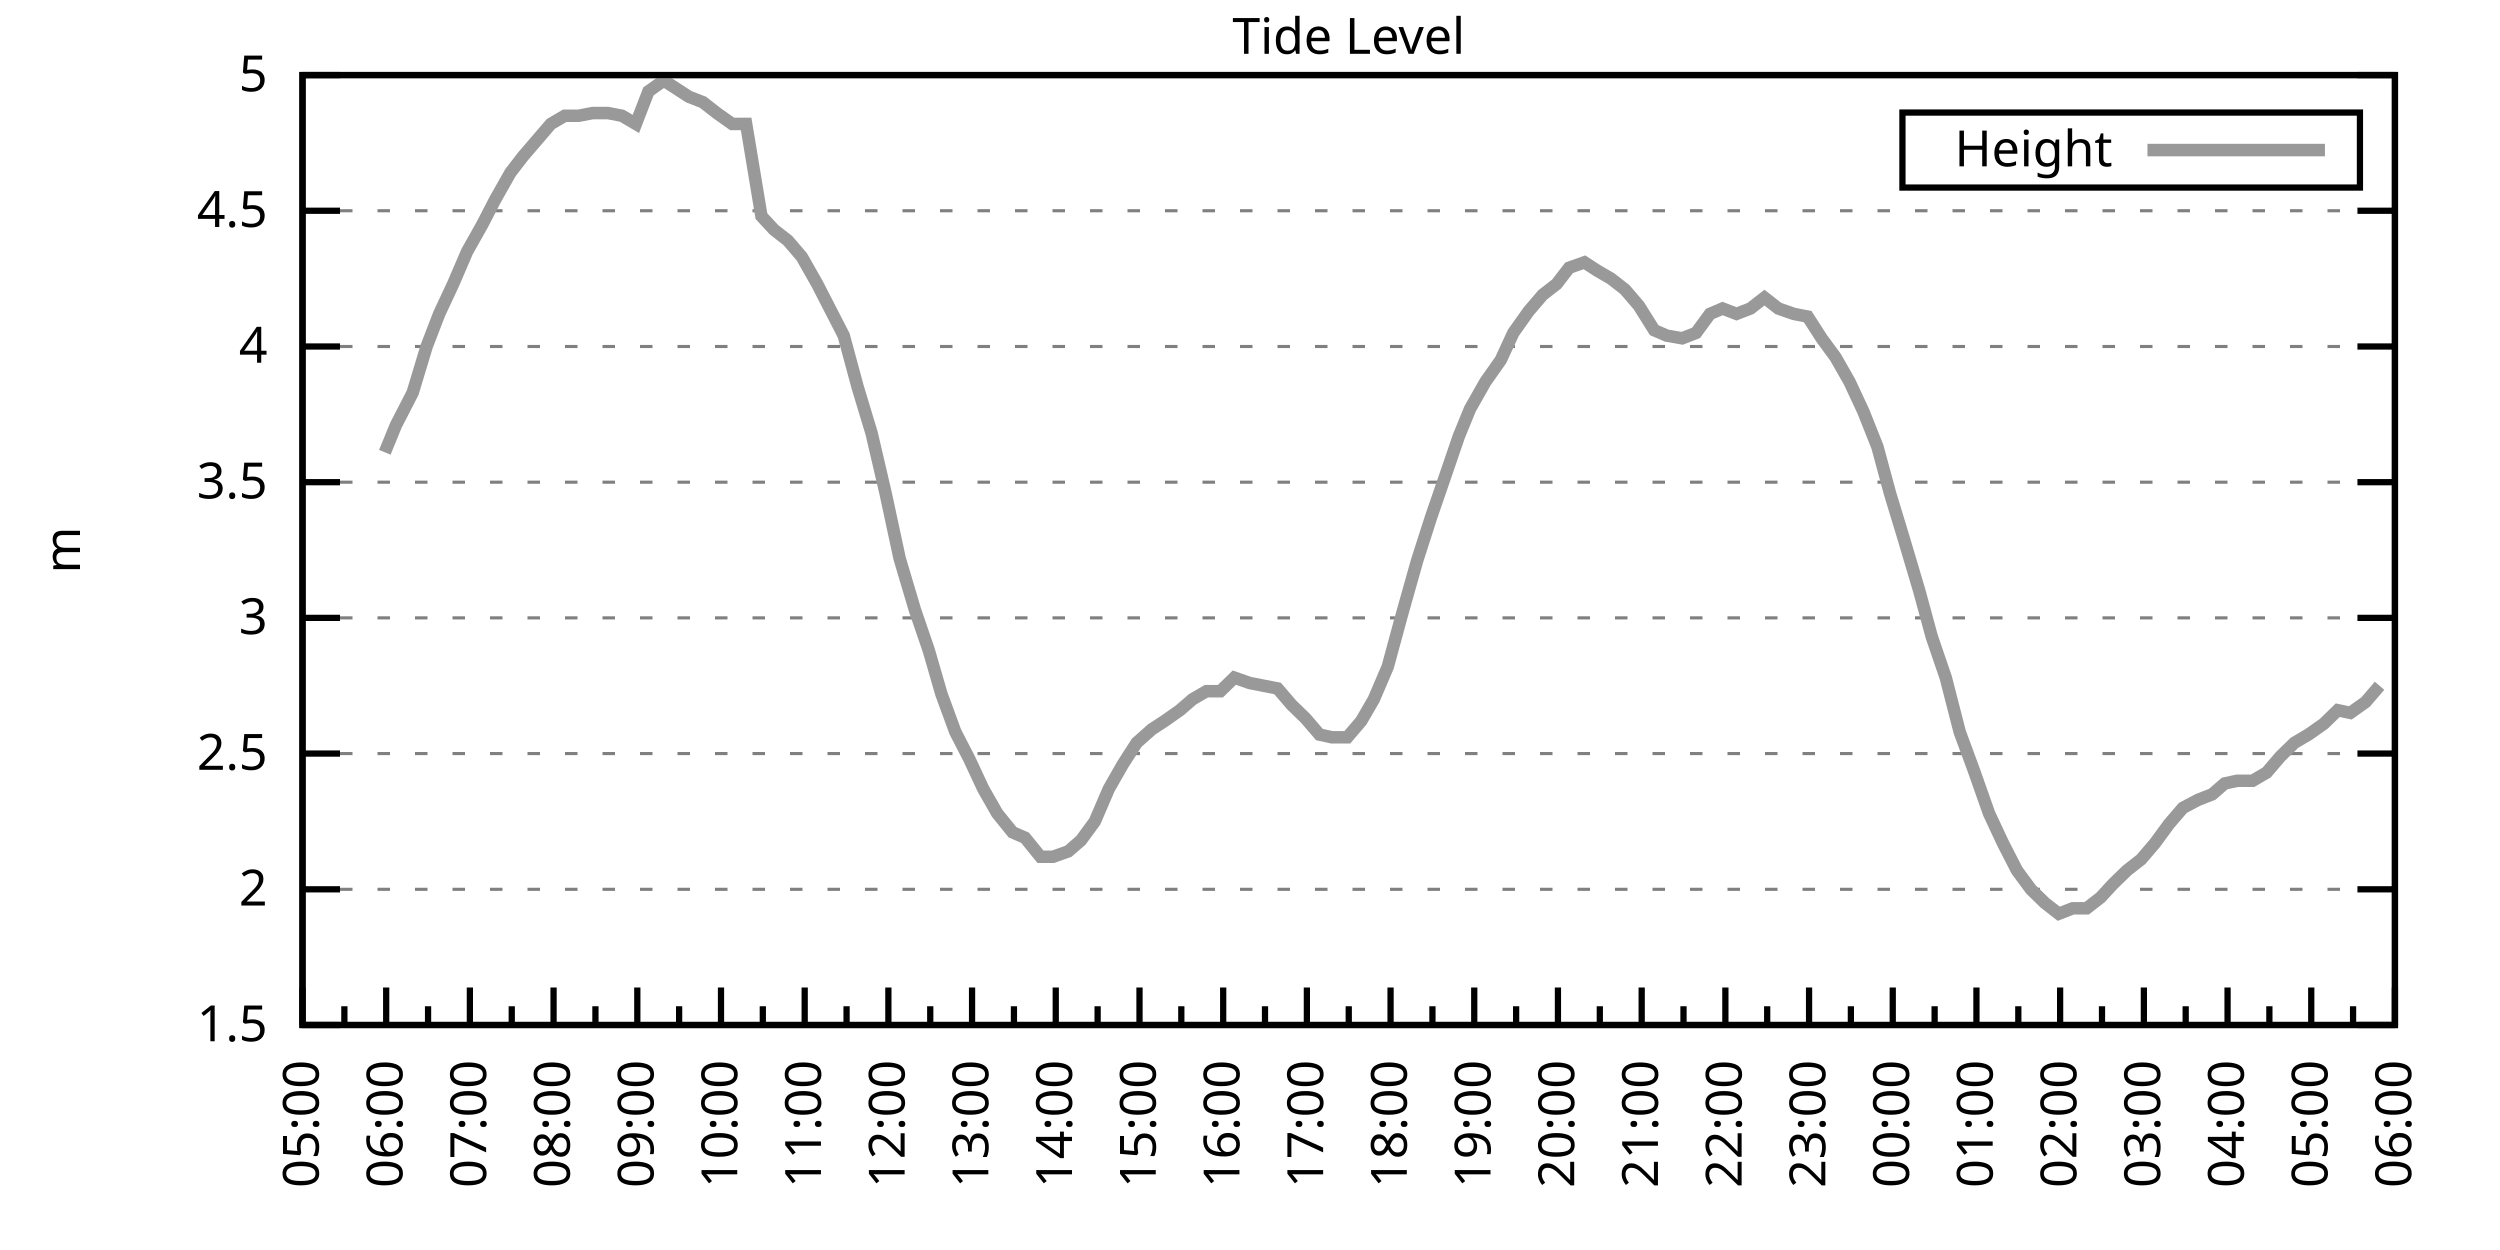
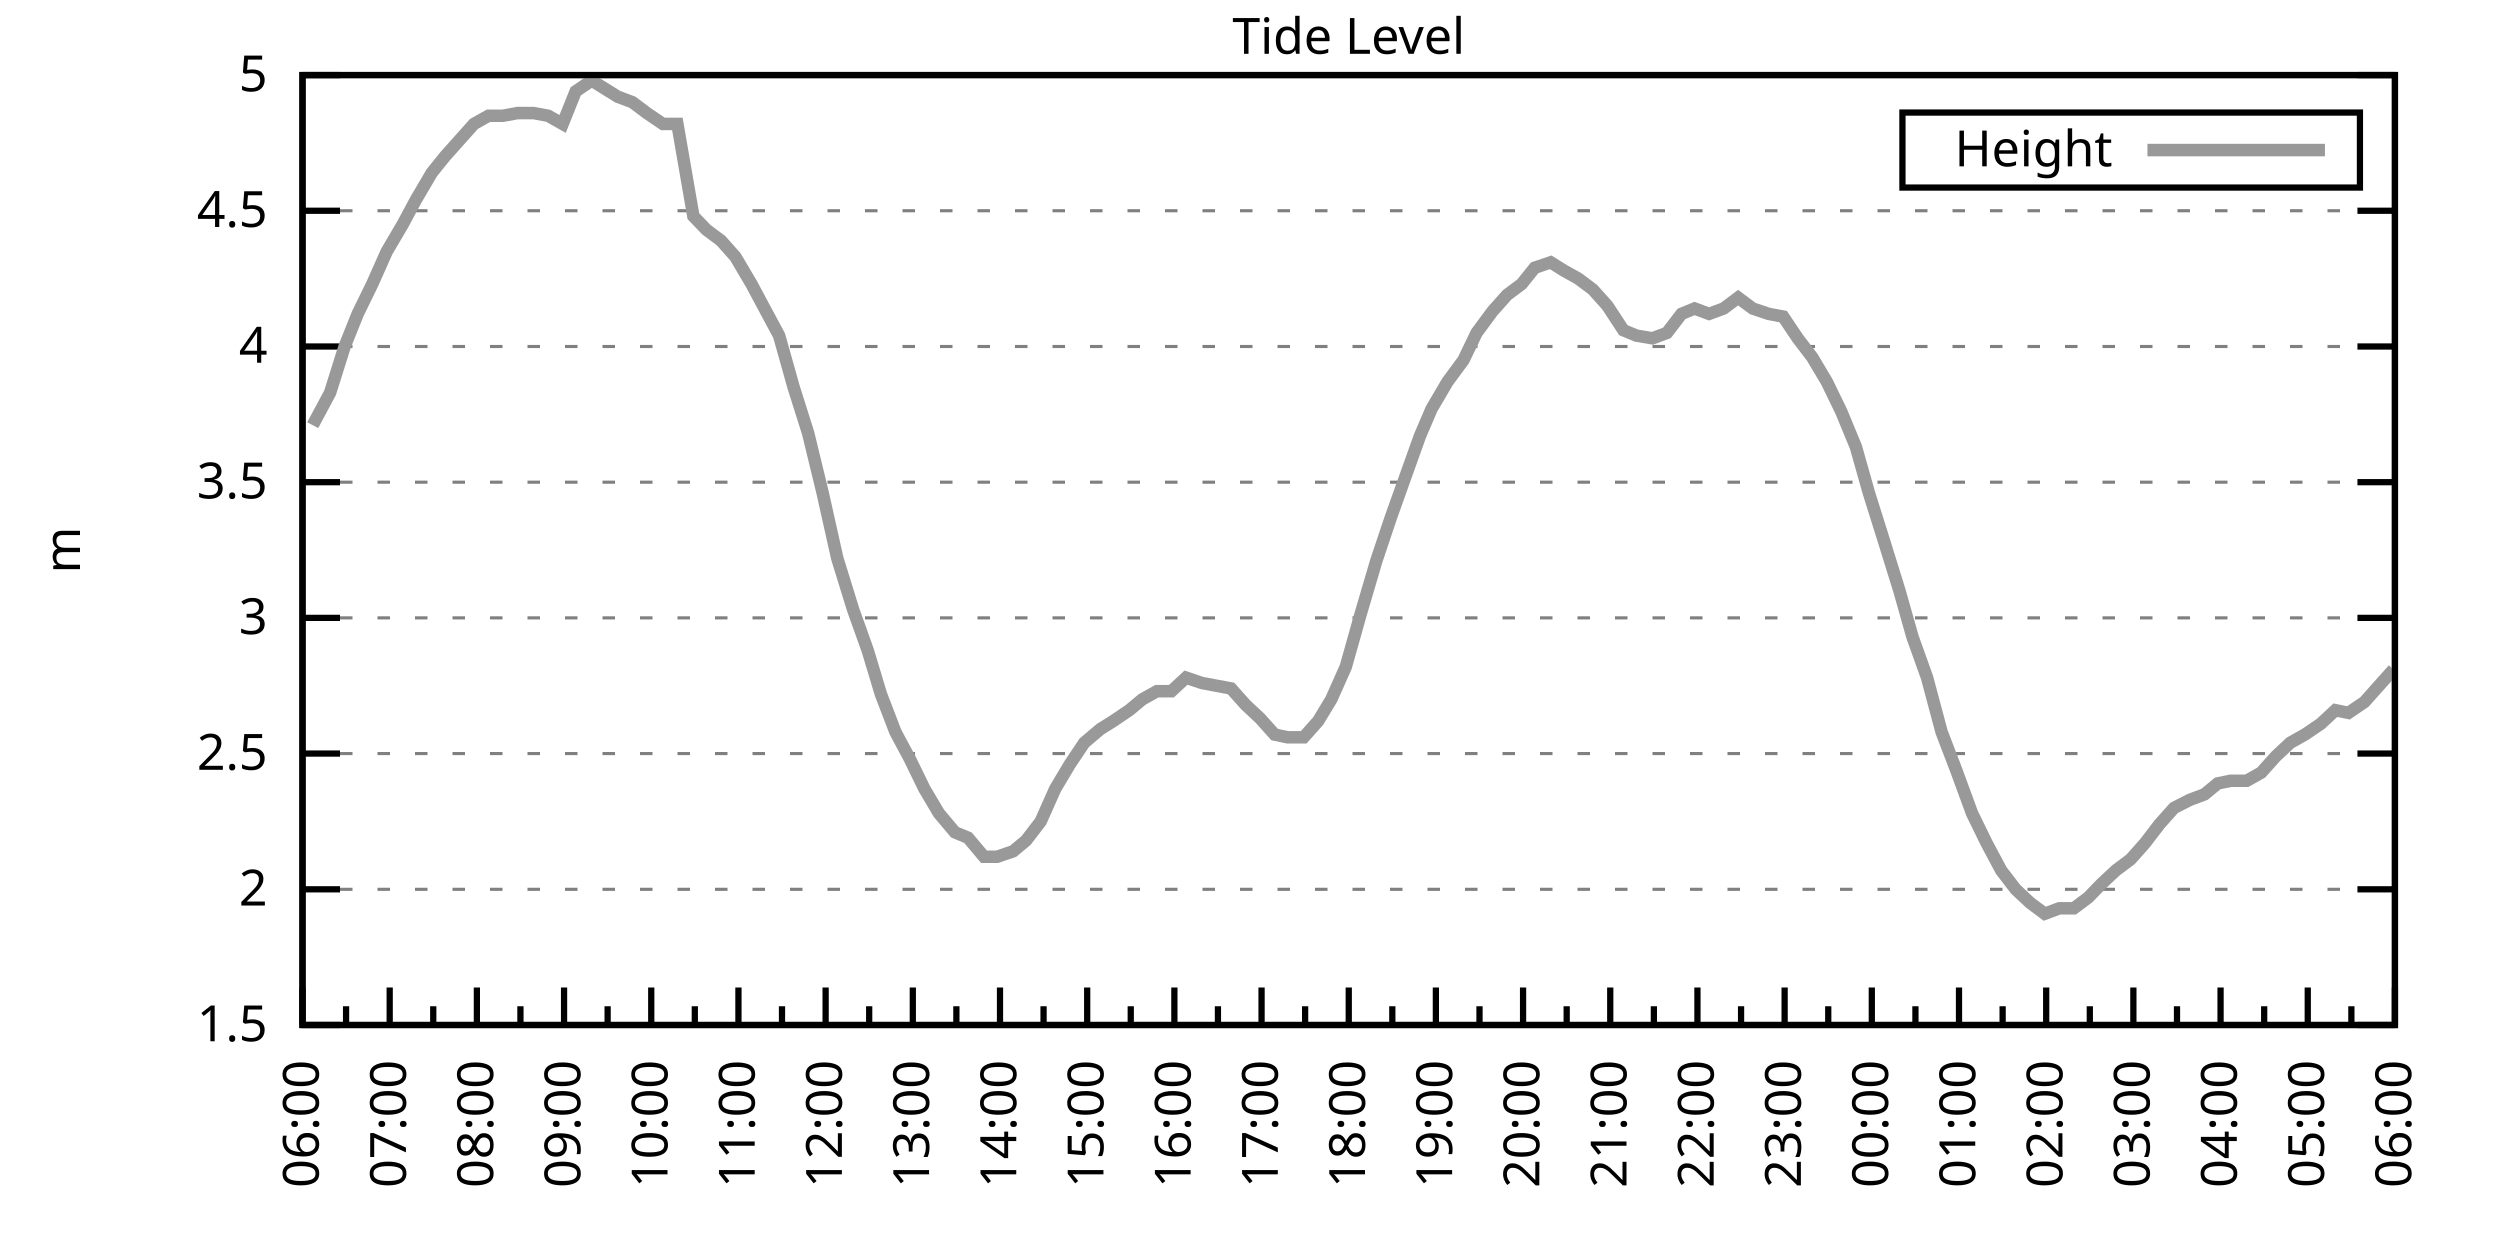
<svg xmlns="http://www.w3.org/2000/svg" xmlns:xlink="http://www.w3.org/1999/xlink" width="400" height="200" viewBox="0 0 400 200">
  <g id="gnuplot_canvas">
    <rect x="0" y="0" width="400" height="200" fill="none" />
    <defs>
      <circle id="gpDot" r="0.5" stroke-width="0.5" stroke="currentColor" />
      <path id="gpPt0" stroke-width="0.333" stroke="currentColor" d="M-1,0 h2 M0,-1 v2" />
      <path id="gpPt1" stroke-width="0.333" stroke="currentColor" d="M-1,-1 L1,1 M1,-1 L-1,1" />
      <path id="gpPt2" stroke-width="0.333" stroke="currentColor" d="M-1,0 L1,0 M0,-1 L0,1 M-1,-1 L1,1 M-1,1 L1,-1" />
      <rect id="gpPt3" stroke-width="0.333" stroke="currentColor" x="-1" y="-1" width="2" height="2" />
      <rect id="gpPt4" stroke-width="0.333" stroke="currentColor" fill="currentColor" x="-1" y="-1" width="2" height="2" />
      <circle id="gpPt5" stroke-width="0.333" stroke="currentColor" cx="0" cy="0" r="1" />
      <use xlink:href="#gpPt5" id="gpPt6" fill="currentColor" stroke="none" />
      <path id="gpPt7" stroke-width="0.333" stroke="currentColor" d="M0,-1.33 L-1.33,0.67 L1.33,0.67 z" />
      <use xlink:href="#gpPt7" id="gpPt8" fill="currentColor" stroke="none" />
      <use xlink:href="#gpPt7" id="gpPt9" stroke="currentColor" transform="rotate(180)" />
      <use xlink:href="#gpPt9" id="gpPt10" fill="currentColor" stroke="none" />
      <use xlink:href="#gpPt3" id="gpPt11" stroke="currentColor" transform="rotate(45)" />
      <use xlink:href="#gpPt11" id="gpPt12" fill="currentColor" stroke="none" />
      <path id="gpPt13" stroke-width="0.333" stroke="currentColor" d="M0,1.330 L1.265,0.411 L0.782,-1.067 L-0.782,-1.076 L-1.265,0.411 z" />
      <use xlink:href="#gpPt13" id="gpPt14" fill="currentColor" stroke="none" />
      <filter id="textbox" filterUnits="objectBoundingBox" x="0" y="0" height="1" width="1">
        <feFlood flood-color="white" flood-opacity="1" result="bgnd" />
        <feComposite in="SourceGraphic" in2="bgnd" operator="atop" />
      </filter>
      <filter id="greybox" filterUnits="objectBoundingBox" x="0" y="0" height="1" width="1">
        <feFlood flood-color="lightgrey" flood-opacity="1" result="grey" />
        <feComposite in="SourceGraphic" in2="grey" operator="atop" />
      </filter>
    </defs>
    <g fill="none" color="white" stroke="currentColor" stroke-width="1.00" stroke-linecap="butt" stroke-linejoin="miter">
</g>
    <g fill="none" color="black" stroke="currentColor" stroke-width="1.00" stroke-linecap="butt" stroke-linejoin="miter">
      <g stroke="none" shape-rendering="crispEdges">
        <polygon fill="rgb(255, 255, 255)" points="48.40,164.00 383.18,164.00 383.18,12.02 48.40,12.02 " />
      </g>
    </g>
    <g fill="none" color="black" stroke="currentColor" stroke-width="1.00" stroke-linecap="butt" stroke-linejoin="miter">
</g>
    <g fill="none" color="black" stroke="black" stroke-width="0.50" stroke-linecap="butt" stroke-linejoin="miter">
</g>
    <g fill="none" color="gray" stroke="currentColor" stroke-width="0.50" stroke-linecap="butt" stroke-linejoin="miter">
      <path stroke="gray" stroke-dasharray="2,4" class="gridline" d="M48.40,164.00 L383.19,164.00  " />
    </g>
    <g fill="none" color="gray" stroke="gray" stroke-width="1.00" stroke-linecap="butt" stroke-linejoin="miter">
</g>
    <g fill="none" color="black" stroke="currentColor" stroke-width="1.00" stroke-linecap="butt" stroke-linejoin="miter">
      <path stroke="black" d="M48.40,164.00 L54.40,164.00 M383.19,164.00 L377.19,164.00  " />
      <g transform="translate(42.80,166.60)" stroke="none" fill="black" font-family="Sans" font-size="8.00" text-anchor="end">
        <text>
          <tspan font-family="Sans"> 1.5</tspan>
        </text>
      </g>
    </g>
    <g fill="none" color="black" stroke="currentColor" stroke-width="1.00" stroke-linecap="butt" stroke-linejoin="miter">
</g>
    <g fill="none" color="black" stroke="black" stroke-width="0.50" stroke-linecap="butt" stroke-linejoin="miter">
</g>
    <g fill="none" color="gray" stroke="currentColor" stroke-width="0.50" stroke-linecap="butt" stroke-linejoin="miter">
      <path stroke="gray" stroke-dasharray="2,4" class="gridline" d="M48.40,142.29 L383.19,142.29  " />
    </g>
    <g fill="none" color="gray" stroke="gray" stroke-width="1.00" stroke-linecap="butt" stroke-linejoin="miter">
</g>
    <g fill="none" color="black" stroke="currentColor" stroke-width="1.00" stroke-linecap="butt" stroke-linejoin="miter">
      <path stroke="black" d="M48.40,142.29 L54.40,142.29 M383.19,142.29 L377.19,142.29  " />
      <g transform="translate(42.80,144.89)" stroke="none" fill="black" font-family="Sans" font-size="8.00" text-anchor="end">
        <text>
          <tspan font-family="Sans"> 2</tspan>
        </text>
      </g>
    </g>
    <g fill="none" color="black" stroke="currentColor" stroke-width="1.00" stroke-linecap="butt" stroke-linejoin="miter">
</g>
    <g fill="none" color="black" stroke="black" stroke-width="0.50" stroke-linecap="butt" stroke-linejoin="miter">
</g>
    <g fill="none" color="gray" stroke="currentColor" stroke-width="0.50" stroke-linecap="butt" stroke-linejoin="miter">
      <path stroke="gray" stroke-dasharray="2,4" class="gridline" d="M48.40,120.57 L383.19,120.57  " />
    </g>
    <g fill="none" color="gray" stroke="gray" stroke-width="1.00" stroke-linecap="butt" stroke-linejoin="miter">
</g>
    <g fill="none" color="black" stroke="currentColor" stroke-width="1.00" stroke-linecap="butt" stroke-linejoin="miter">
      <path stroke="black" d="M48.40,120.57 L54.40,120.57 M383.19,120.57 L377.19,120.57  " />
      <g transform="translate(42.80,123.17)" stroke="none" fill="black" font-family="Sans" font-size="8.00" text-anchor="end">
        <text>
          <tspan font-family="Sans"> 2.5</tspan>
        </text>
      </g>
    </g>
    <g fill="none" color="black" stroke="currentColor" stroke-width="1.00" stroke-linecap="butt" stroke-linejoin="miter">
</g>
    <g fill="none" color="black" stroke="black" stroke-width="0.50" stroke-linecap="butt" stroke-linejoin="miter">
</g>
    <g fill="none" color="gray" stroke="currentColor" stroke-width="0.50" stroke-linecap="butt" stroke-linejoin="miter">
      <path stroke="gray" stroke-dasharray="2,4" class="gridline" d="M48.40,98.86 L383.19,98.86  " />
    </g>
    <g fill="none" color="gray" stroke="gray" stroke-width="1.00" stroke-linecap="butt" stroke-linejoin="miter">
</g>
    <g fill="none" color="black" stroke="currentColor" stroke-width="1.00" stroke-linecap="butt" stroke-linejoin="miter">
      <path stroke="black" d="M48.40,98.86 L54.40,98.86 M383.19,98.86 L377.19,98.86  " />
      <g transform="translate(42.80,101.46)" stroke="none" fill="black" font-family="Sans" font-size="8.00" text-anchor="end">
        <text>
          <tspan font-family="Sans"> 3</tspan>
        </text>
      </g>
    </g>
    <g fill="none" color="black" stroke="currentColor" stroke-width="1.00" stroke-linecap="butt" stroke-linejoin="miter">
</g>
    <g fill="none" color="black" stroke="black" stroke-width="0.50" stroke-linecap="butt" stroke-linejoin="miter">
</g>
    <g fill="none" color="gray" stroke="currentColor" stroke-width="0.50" stroke-linecap="butt" stroke-linejoin="miter">
      <path stroke="gray" stroke-dasharray="2,4" class="gridline" d="M48.40,77.15 L383.19,77.15  " />
    </g>
    <g fill="none" color="gray" stroke="gray" stroke-width="1.00" stroke-linecap="butt" stroke-linejoin="miter">
</g>
    <g fill="none" color="black" stroke="currentColor" stroke-width="1.00" stroke-linecap="butt" stroke-linejoin="miter">
      <path stroke="black" d="M48.40,77.15 L54.40,77.15 M383.19,77.15 L377.19,77.15  " />
      <g transform="translate(42.80,79.75)" stroke="none" fill="black" font-family="Sans" font-size="8.00" text-anchor="end">
        <text>
          <tspan font-family="Sans"> 3.5</tspan>
        </text>
      </g>
    </g>
    <g fill="none" color="black" stroke="currentColor" stroke-width="1.00" stroke-linecap="butt" stroke-linejoin="miter">
</g>
    <g fill="none" color="black" stroke="black" stroke-width="0.50" stroke-linecap="butt" stroke-linejoin="miter">
</g>
    <g fill="none" color="gray" stroke="currentColor" stroke-width="0.50" stroke-linecap="butt" stroke-linejoin="miter">
      <path stroke="gray" stroke-dasharray="2,4" class="gridline" d="M48.40,55.44 L383.19,55.44  " />
    </g>
    <g fill="none" color="gray" stroke="gray" stroke-width="1.00" stroke-linecap="butt" stroke-linejoin="miter">
</g>
    <g fill="none" color="black" stroke="currentColor" stroke-width="1.00" stroke-linecap="butt" stroke-linejoin="miter">
      <path stroke="black" d="M48.40,55.44 L54.40,55.44 M383.19,55.44 L377.19,55.44  " />
      <g transform="translate(42.80,58.04)" stroke="none" fill="black" font-family="Sans" font-size="8.00" text-anchor="end">
        <text>
          <tspan font-family="Sans"> 4</tspan>
        </text>
      </g>
    </g>
    <g fill="none" color="black" stroke="currentColor" stroke-width="1.00" stroke-linecap="butt" stroke-linejoin="miter">
</g>
    <g fill="none" color="black" stroke="black" stroke-width="0.50" stroke-linecap="butt" stroke-linejoin="miter">
</g>
    <g fill="none" color="gray" stroke="currentColor" stroke-width="0.50" stroke-linecap="butt" stroke-linejoin="miter">
      <path stroke="gray" stroke-dasharray="2,4" class="gridline" d="M48.40,33.72 L383.19,33.72  " />
    </g>
    <g fill="none" color="gray" stroke="gray" stroke-width="1.00" stroke-linecap="butt" stroke-linejoin="miter">
</g>
    <g fill="none" color="black" stroke="currentColor" stroke-width="1.00" stroke-linecap="butt" stroke-linejoin="miter">
      <path stroke="black" d="M48.40,33.72 L54.40,33.72 M383.19,33.72 L377.19,33.72  " />
      <g transform="translate(42.80,36.32)" stroke="none" fill="black" font-family="Sans" font-size="8.00" text-anchor="end">
        <text>
          <tspan font-family="Sans"> 4.5</tspan>
        </text>
      </g>
    </g>
    <g fill="none" color="black" stroke="currentColor" stroke-width="1.00" stroke-linecap="butt" stroke-linejoin="miter">
</g>
    <g fill="none" color="black" stroke="black" stroke-width="0.50" stroke-linecap="butt" stroke-linejoin="miter">
</g>
    <g fill="none" color="gray" stroke="currentColor" stroke-width="0.50" stroke-linecap="butt" stroke-linejoin="miter">
      <path stroke="gray" stroke-dasharray="2,4" class="gridline" d="M48.40,12.01 L383.19,12.01  " />
    </g>
    <g fill="none" color="gray" stroke="gray" stroke-width="1.00" stroke-linecap="butt" stroke-linejoin="miter">
</g>
    <g fill="none" color="black" stroke="currentColor" stroke-width="1.00" stroke-linecap="butt" stroke-linejoin="miter">
      <path stroke="black" d="M48.40,12.01 L54.40,12.01 M383.19,12.01 L377.19,12.01  " />
      <g transform="translate(42.80,14.61)" stroke="none" fill="black" font-family="Sans" font-size="8.00" text-anchor="end">
        <text>
          <tspan font-family="Sans"> 5</tspan>
        </text>
      </g>
    </g>
    <g fill="none" color="black" stroke="currentColor" stroke-width="1.00" stroke-linecap="butt" stroke-linejoin="miter">
      <path stroke="black" d="M48.40,164.00 L48.40,158.00  " />
      <g transform="translate(51.00,169.60) rotate(270)" stroke="none" fill="black" font-family="Sans" font-size="8.00" text-anchor="end">
        <text>
+           <tspan font-family="Sans">06:00</tspan>
+         </text>
+       </g>
+     </g>
+     <g fill="none" color="black" stroke="currentColor" stroke-width="1.00" stroke-linecap="butt" stroke-linejoin="miter">
+       <path stroke="black" d="M55.37,164.00 L55.37,161.00 M62.35,164.00 L62.35,158.00  " />
+       <g transform="translate(64.95,169.60) rotate(270)" stroke="none" fill="black" font-family="Sans" font-size="8.00" text-anchor="end">
+         <text>
+           <tspan font-family="Sans">07:00</tspan>
+         </text>
+       </g>
+     </g>
+     <g fill="none" color="black" stroke="currentColor" stroke-width="1.00" stroke-linecap="butt" stroke-linejoin="miter">
+       <path stroke="black" d="M69.32,164.00 L69.32,161.00 M76.30,164.00 L76.30,158.00  " />
+       <g transform="translate(78.90,169.60) rotate(270)" stroke="none" fill="black" font-family="Sans" font-size="8.00" text-anchor="end">
+         <text>
+           <tspan font-family="Sans">08:00</tspan>
+         </text>
+       </g>
+     </g>
+     <g fill="none" color="black" stroke="currentColor" stroke-width="1.00" stroke-linecap="butt" stroke-linejoin="miter">
+       <path stroke="black" d="M83.27,164.00 L83.27,161.00 M90.25,164.00 L90.25,158.00  " />
+       <g transform="translate(92.85,169.60) rotate(270)" stroke="none" fill="black" font-family="Sans" font-size="8.00" text-anchor="end">
+         <text>
+           <tspan font-family="Sans">09:00</tspan>
+         </text>
+       </g>
+     </g>
+     <g fill="none" color="black" stroke="currentColor" stroke-width="1.00" stroke-linecap="butt" stroke-linejoin="miter">
+       <path stroke="black" d="M97.22,164.00 L97.22,161.00 M104.20,164.00 L104.20,158.00  " />
+       <g transform="translate(106.80,169.60) rotate(270)" stroke="none" fill="black" font-family="Sans" font-size="8.00" text-anchor="end">
+         <text>
+           <tspan font-family="Sans">10:00</tspan>
+         </text>
+       </g>
+     </g>
+     <g fill="none" color="black" stroke="currentColor" stroke-width="1.00" stroke-linecap="butt" stroke-linejoin="miter">
+       <path stroke="black" d="M111.17,164.00 L111.17,161.00 M118.15,164.00 L118.15,158.00  " />
+       <g transform="translate(120.75,169.60) rotate(270)" stroke="none" fill="black" font-family="Sans" font-size="8.00" text-anchor="end">
+         <text>
+           <tspan font-family="Sans">11:00</tspan>
+         </text>
+       </g>
+     </g>
+     <g fill="none" color="black" stroke="currentColor" stroke-width="1.00" stroke-linecap="butt" stroke-linejoin="miter">
+       <path stroke="black" d="M125.12,164.00 L125.12,161.00 M132.10,164.00 L132.10,158.00  " />
+       <g transform="translate(134.70,169.60) rotate(270)" stroke="none" fill="black" font-family="Sans" font-size="8.00" text-anchor="end">
+         <text>
+           <tspan font-family="Sans">12:00</tspan>
+         </text>
+       </g>
+     </g>
+     <g fill="none" color="black" stroke="currentColor" stroke-width="1.00" stroke-linecap="butt" stroke-linejoin="miter">
+       <path stroke="black" d="M139.07,164.00 L139.07,161.00 M146.05,164.00 L146.05,158.00  " />
+       <g transform="translate(148.65,169.60) rotate(270)" stroke="none" fill="black" font-family="Sans" font-size="8.00" text-anchor="end">
+         <text>
+           <tspan font-family="Sans">13:00</tspan>
+         </text>
+       </g>
+     </g>
+     <g fill="none" color="black" stroke="currentColor" stroke-width="1.00" stroke-linecap="butt" stroke-linejoin="miter">
+       <path stroke="black" d="M153.02,164.00 L153.02,161.00 M160.00,164.00 L160.00,158.00  " />
+       <g transform="translate(162.60,169.60) rotate(270)" stroke="none" fill="black" font-family="Sans" font-size="8.00" text-anchor="end">
+         <text>
+           <tspan font-family="Sans">14:00</tspan>
+         </text>
+       </g>
+     </g>
+     <g fill="none" color="black" stroke="currentColor" stroke-width="1.00" stroke-linecap="butt" stroke-linejoin="miter">
+       <path stroke="black" d="M166.97,164.00 L166.97,161.00 M173.95,164.00 L173.95,158.00  " />
+       <g transform="translate(176.55,169.60) rotate(270)" stroke="none" fill="black" font-family="Sans" font-size="8.00" text-anchor="end">
+         <text>
+           <tspan font-family="Sans">15:00</tspan>
+         </text>
+       </g>
+     </g>
+     <g fill="none" color="black" stroke="currentColor" stroke-width="1.00" stroke-linecap="butt" stroke-linejoin="miter">
+       <path stroke="black" d="M180.92,164.00 L180.92,161.00 M187.90,164.00 L187.90,158.00  " />
+       <g transform="translate(190.50,169.60) rotate(270)" stroke="none" fill="black" font-family="Sans" font-size="8.00" text-anchor="end">
+         <text>
+           <tspan font-family="Sans">16:00</tspan>
+         </text>
+       </g>
+     </g>
+     <g fill="none" color="black" stroke="currentColor" stroke-width="1.00" stroke-linecap="butt" stroke-linejoin="miter">
+       <path stroke="black" d="M194.87,164.00 L194.87,161.00 M201.85,164.00 L201.85,158.00  " />
+       <g transform="translate(204.45,169.60) rotate(270)" stroke="none" fill="black" font-family="Sans" font-size="8.00" text-anchor="end">
+         <text>
+           <tspan font-family="Sans">17:00</tspan>
+         </text>
+       </g>
+     </g>
+     <g fill="none" color="black" stroke="currentColor" stroke-width="1.00" stroke-linecap="butt" stroke-linejoin="miter">
+       <path stroke="black" d="M208.82,164.00 L208.82,161.00 M215.80,164.00 L215.80,158.00  " />
+       <g transform="translate(218.40,169.60) rotate(270)" stroke="none" fill="black" font-family="Sans" font-size="8.00" text-anchor="end">
+         <text>
+           <tspan font-family="Sans">18:00</tspan>
+         </text>
+       </g>
+     </g>
+     <g fill="none" color="black" stroke="currentColor" stroke-width="1.00" stroke-linecap="butt" stroke-linejoin="miter">
+       <path stroke="black" d="M222.77,164.00 L222.77,161.00 M229.74,164.00 L229.74,158.00  " />
+       <g transform="translate(232.34,169.60) rotate(270)" stroke="none" fill="black" font-family="Sans" font-size="8.00" text-anchor="end">
+         <text>
+           <tspan font-family="Sans">19:00</tspan>
+         </text>
+       </g>
+     </g>
+     <g fill="none" color="black" stroke="currentColor" stroke-width="1.00" stroke-linecap="butt" stroke-linejoin="miter">
+       <path stroke="black" d="M236.72,164.00 L236.72,161.00 M243.69,164.00 L243.69,158.00  " />
+       <g transform="translate(246.29,169.60) rotate(270)" stroke="none" fill="black" font-family="Sans" font-size="8.00" text-anchor="end">
+         <text>
+           <tspan font-family="Sans">20:00</tspan>
+         </text>
+       </g>
+     </g>
+     <g fill="none" color="black" stroke="currentColor" stroke-width="1.00" stroke-linecap="butt" stroke-linejoin="miter">
+       <path stroke="black" d="M250.67,164.00 L250.67,161.00 M257.64,164.00 L257.64,158.00  " />
+       <g transform="translate(260.24,169.60) rotate(270)" stroke="none" fill="black" font-family="Sans" font-size="8.00" text-anchor="end">
+         <text>
+           <tspan font-family="Sans">21:00</tspan>
+         </text>
+       </g>
+     </g>
+     <g fill="none" color="black" stroke="currentColor" stroke-width="1.00" stroke-linecap="butt" stroke-linejoin="miter">
+       <path stroke="black" d="M264.62,164.00 L264.62,161.00 M271.59,164.00 L271.59,158.00  " />
+       <g transform="translate(274.19,169.60) rotate(270)" stroke="none" fill="black" font-family="Sans" font-size="8.00" text-anchor="end">
+         <text>
+           <tspan font-family="Sans">22:00</tspan>
+         </text>
+       </g>
+     </g>
+     <g fill="none" color="black" stroke="currentColor" stroke-width="1.00" stroke-linecap="butt" stroke-linejoin="miter">
+       <path stroke="black" d="M278.57,164.00 L278.57,161.00 M285.54,164.00 L285.54,158.00  " />
+       <g transform="translate(288.14,169.60) rotate(270)" stroke="none" fill="black" font-family="Sans" font-size="8.00" text-anchor="end">
+         <text>
+           <tspan font-family="Sans">23:00</tspan>
+         </text>
+       </g>
+     </g>
+     <g fill="none" color="black" stroke="currentColor" stroke-width="1.00" stroke-linecap="butt" stroke-linejoin="miter">
+       <path stroke="black" d="M292.52,164.00 L292.52,161.00 M299.49,164.00 L299.49,158.00  " />
+       <g transform="translate(302.09,169.60) rotate(270)" stroke="none" fill="black" font-family="Sans" font-size="8.00" text-anchor="end">
+         <text>
+           <tspan font-family="Sans">00:00</tspan>
+         </text>
+       </g>
+     </g>
+     <g fill="none" color="black" stroke="currentColor" stroke-width="1.00" stroke-linecap="butt" stroke-linejoin="miter">
+       <path stroke="black" d="M306.47,164.00 L306.47,161.00 M313.44,164.00 L313.44,158.00  " />
+       <g transform="translate(316.04,169.60) rotate(270)" stroke="none" fill="black" font-family="Sans" font-size="8.00" text-anchor="end">
+         <text>
+           <tspan font-family="Sans">01:00</tspan>
+         </text>
+       </g>
+     </g>
+     <g fill="none" color="black" stroke="currentColor" stroke-width="1.00" stroke-linecap="butt" stroke-linejoin="miter">
+       <path stroke="black" d="M320.42,164.00 L320.42,161.00 M327.39,164.00 L327.39,158.00  " />
+       <g transform="translate(329.99,169.60) rotate(270)" stroke="none" fill="black" font-family="Sans" font-size="8.00" text-anchor="end">
+         <text>
+           <tspan font-family="Sans">02:00</tspan>
+         </text>
+       </g>
+     </g>
+     <g fill="none" color="black" stroke="currentColor" stroke-width="1.00" stroke-linecap="butt" stroke-linejoin="miter">
+       <path stroke="black" d="M334.37,164.00 L334.37,161.00 M341.34,164.00 L341.34,158.00  " />
+       <g transform="translate(343.94,169.60) rotate(270)" stroke="none" fill="black" font-family="Sans" font-size="8.00" text-anchor="end">
+         <text>
+           <tspan font-family="Sans">03:00</tspan>
+         </text>
+       </g>
+     </g>
+     <g fill="none" color="black" stroke="currentColor" stroke-width="1.00" stroke-linecap="butt" stroke-linejoin="miter">
+       <path stroke="black" d="M348.32,164.00 L348.32,161.00 M355.29,164.00 L355.29,158.00  " />
+       <g transform="translate(357.89,169.60) rotate(270)" stroke="none" fill="black" font-family="Sans" font-size="8.00" text-anchor="end">
+         <text>
+           <tspan font-family="Sans">04:00</tspan>
+         </text>
+       </g>
+     </g>
+     <g fill="none" color="black" stroke="currentColor" stroke-width="1.00" stroke-linecap="butt" stroke-linejoin="miter">
+       <path stroke="black" d="M362.27,164.00 L362.27,161.00 M369.24,164.00 L369.24,158.00  " />
+       <g transform="translate(371.84,169.60) rotate(270)" stroke="none" fill="black" font-family="Sans" font-size="8.00" text-anchor="end">
+         <text>
          <tspan font-family="Sans">05:00</tspan>
        </text>
      </g>
    </g>
    <g fill="none" color="black" stroke="currentColor" stroke-width="1.00" stroke-linecap="butt" stroke-linejoin="miter">
-       <path stroke="black" d="M55.10,164.00 L55.10,161.00 M61.79,164.00 L61.79,158.00  " />
-       <g transform="translate(64.39,169.60) rotate(270)" stroke="none" fill="black" font-family="Sans" font-size="8.00" text-anchor="end">
-         <text>
-           <tspan font-family="Sans">06:00</tspan>
-         </text>
-       </g>
-     </g>
-     <g fill="none" color="black" stroke="currentColor" stroke-width="1.00" stroke-linecap="butt" stroke-linejoin="miter">
-       <path stroke="black" d="M68.49,164.00 L68.49,161.00 M75.18,164.00 L75.18,158.00  " />
-       <g transform="translate(77.78,169.60) rotate(270)" stroke="none" fill="black" font-family="Sans" font-size="8.00" text-anchor="end">
-         <text>
-           <tspan font-family="Sans">07:00</tspan>
-         </text>
-       </g>
-     </g>
-     <g fill="none" color="black" stroke="currentColor" stroke-width="1.00" stroke-linecap="butt" stroke-linejoin="miter">
-       <path stroke="black" d="M81.88,164.00 L81.88,161.00 M88.57,164.00 L88.57,158.00  " />
-       <g transform="translate(91.17,169.60) rotate(270)" stroke="none" fill="black" font-family="Sans" font-size="8.00" text-anchor="end">
-         <text>
-           <tspan font-family="Sans">08:00</tspan>
-         </text>
-       </g>
-     </g>
-     <g fill="none" color="black" stroke="currentColor" stroke-width="1.00" stroke-linecap="butt" stroke-linejoin="miter">
-       <path stroke="black" d="M95.27,164.00 L95.27,161.00 M101.97,164.00 L101.97,158.00  " />
-       <g transform="translate(104.57,169.60) rotate(270)" stroke="none" fill="black" font-family="Sans" font-size="8.00" text-anchor="end">
-         <text>
-           <tspan font-family="Sans">09:00</tspan>
-         </text>
-       </g>
-     </g>
-     <g fill="none" color="black" stroke="currentColor" stroke-width="1.00" stroke-linecap="butt" stroke-linejoin="miter">
-       <path stroke="black" d="M108.66,164.00 L108.66,161.00 M115.36,164.00 L115.36,158.00  " />
-       <g transform="translate(117.96,169.60) rotate(270)" stroke="none" fill="black" font-family="Sans" font-size="8.00" text-anchor="end">
-         <text>
-           <tspan font-family="Sans">10:00</tspan>
-         </text>
-       </g>
-     </g>
-     <g fill="none" color="black" stroke="currentColor" stroke-width="1.00" stroke-linecap="butt" stroke-linejoin="miter">
-       <path stroke="black" d="M122.05,164.00 L122.05,161.00 M128.75,164.00 L128.75,158.00  " />
-       <g transform="translate(131.35,169.60) rotate(270)" stroke="none" fill="black" font-family="Sans" font-size="8.00" text-anchor="end">
-         <text>
-           <tspan font-family="Sans">11:00</tspan>
-         </text>
-       </g>
-     </g>
-     <g fill="none" color="black" stroke="currentColor" stroke-width="1.00" stroke-linecap="butt" stroke-linejoin="miter">
-       <path stroke="black" d="M135.45,164.00 L135.45,161.00 M142.14,164.00 L142.14,158.00  " />
-       <g transform="translate(144.74,169.60) rotate(270)" stroke="none" fill="black" font-family="Sans" font-size="8.00" text-anchor="end">
-         <text>
-           <tspan font-family="Sans">12:00</tspan>
-         </text>
-       </g>
-     </g>
-     <g fill="none" color="black" stroke="currentColor" stroke-width="1.00" stroke-linecap="butt" stroke-linejoin="miter">
-       <path stroke="black" d="M148.84,164.00 L148.84,161.00 M155.53,164.00 L155.53,158.00  " />
-       <g transform="translate(158.13,169.60) rotate(270)" stroke="none" fill="black" font-family="Sans" font-size="8.00" text-anchor="end">
-         <text>
-           <tspan font-family="Sans">13:00</tspan>
-         </text>
-       </g>
-     </g>
-     <g fill="none" color="black" stroke="currentColor" stroke-width="1.00" stroke-linecap="butt" stroke-linejoin="miter">
-       <path stroke="black" d="M162.23,164.00 L162.23,161.00 M168.92,164.00 L168.92,158.00  " />
-       <g transform="translate(171.52,169.60) rotate(270)" stroke="none" fill="black" font-family="Sans" font-size="8.00" text-anchor="end">
-         <text>
-           <tspan font-family="Sans">14:00</tspan>
-         </text>
-       </g>
-     </g>
-     <g fill="none" color="black" stroke="currentColor" stroke-width="1.00" stroke-linecap="butt" stroke-linejoin="miter">
-       <path stroke="black" d="M175.62,164.00 L175.62,161.00 M182.32,164.00 L182.32,158.00  " />
-       <g transform="translate(184.92,169.60) rotate(270)" stroke="none" fill="black" font-family="Sans" font-size="8.00" text-anchor="end">
-         <text>
-           <tspan font-family="Sans">15:00</tspan>
-         </text>
-       </g>
-     </g>
-     <g fill="none" color="black" stroke="currentColor" stroke-width="1.00" stroke-linecap="butt" stroke-linejoin="miter">
-       <path stroke="black" d="M189.01,164.00 L189.01,161.00 M195.71,164.00 L195.71,158.00  " />
-       <g transform="translate(198.31,169.60) rotate(270)" stroke="none" fill="black" font-family="Sans" font-size="8.00" text-anchor="end">
-         <text>
-           <tspan font-family="Sans">16:00</tspan>
-         </text>
-       </g>
-     </g>
-     <g fill="none" color="black" stroke="currentColor" stroke-width="1.00" stroke-linecap="butt" stroke-linejoin="miter">
-       <path stroke="black" d="M202.40,164.00 L202.40,161.00 M209.10,164.00 L209.10,158.00  " />
-       <g transform="translate(211.70,169.60) rotate(270)" stroke="none" fill="black" font-family="Sans" font-size="8.00" text-anchor="end">
-         <text>
-           <tspan font-family="Sans">17:00</tspan>
-         </text>
-       </g>
-     </g>
-     <g fill="none" color="black" stroke="currentColor" stroke-width="1.00" stroke-linecap="butt" stroke-linejoin="miter">
-       <path stroke="black" d="M215.80,164.00 L215.80,161.00 M222.49,164.00 L222.49,158.00  " />
-       <g transform="translate(225.09,169.60) rotate(270)" stroke="none" fill="black" font-family="Sans" font-size="8.00" text-anchor="end">
-         <text>
-           <tspan font-family="Sans">18:00</tspan>
-         </text>
-       </g>
-     </g>
-     <g fill="none" color="black" stroke="currentColor" stroke-width="1.00" stroke-linecap="butt" stroke-linejoin="miter">
-       <path stroke="black" d="M229.19,164.00 L229.19,161.00 M235.88,164.00 L235.88,158.00  " />
-       <g transform="translate(238.48,169.60) rotate(270)" stroke="none" fill="black" font-family="Sans" font-size="8.00" text-anchor="end">
-         <text>
-           <tspan font-family="Sans">19:00</tspan>
-         </text>
-       </g>
-     </g>
-     <g fill="none" color="black" stroke="currentColor" stroke-width="1.00" stroke-linecap="butt" stroke-linejoin="miter">
-       <path stroke="black" d="M242.58,164.00 L242.58,161.00 M249.27,164.00 L249.27,158.00  " />
-       <g transform="translate(251.87,169.60) rotate(270)" stroke="none" fill="black" font-family="Sans" font-size="8.00" text-anchor="end">
-         <text>
-           <tspan font-family="Sans">20:00</tspan>
-         </text>
-       </g>
-     </g>
-     <g fill="none" color="black" stroke="currentColor" stroke-width="1.00" stroke-linecap="butt" stroke-linejoin="miter">
-       <path stroke="black" d="M255.97,164.00 L255.97,161.00 M262.67,164.00 L262.67,158.00  " />
-       <g transform="translate(265.27,169.60) rotate(270)" stroke="none" fill="black" font-family="Sans" font-size="8.00" text-anchor="end">
-         <text>
-           <tspan font-family="Sans">21:00</tspan>
-         </text>
-       </g>
-     </g>
-     <g fill="none" color="black" stroke="currentColor" stroke-width="1.00" stroke-linecap="butt" stroke-linejoin="miter">
-       <path stroke="black" d="M269.36,164.00 L269.36,161.00 M276.06,164.00 L276.06,158.00  " />
-       <g transform="translate(278.66,169.60) rotate(270)" stroke="none" fill="black" font-family="Sans" font-size="8.00" text-anchor="end">
-         <text>
-           <tspan font-family="Sans">22:00</tspan>
-         </text>
-       </g>
-     </g>
-     <g fill="none" color="black" stroke="currentColor" stroke-width="1.00" stroke-linecap="butt" stroke-linejoin="miter">
-       <path stroke="black" d="M282.75,164.00 L282.75,161.00 M289.45,164.00 L289.45,158.00  " />
-       <g transform="translate(292.05,169.60) rotate(270)" stroke="none" fill="black" font-family="Sans" font-size="8.00" text-anchor="end">
-         <text>
-           <tspan font-family="Sans">23:00</tspan>
-         </text>
-       </g>
-     </g>
-     <g fill="none" color="black" stroke="currentColor" stroke-width="1.00" stroke-linecap="butt" stroke-linejoin="miter">
-       <path stroke="black" d="M296.14,164.00 L296.14,161.00 M302.84,164.00 L302.84,158.00  " />
-       <g transform="translate(305.44,169.60) rotate(270)" stroke="none" fill="black" font-family="Sans" font-size="8.00" text-anchor="end">
-         <text>
-           <tspan font-family="Sans">00:00</tspan>
-         </text>
-       </g>
-     </g>
-     <g fill="none" color="black" stroke="currentColor" stroke-width="1.00" stroke-linecap="butt" stroke-linejoin="miter">
-       <path stroke="black" d="M309.54,164.00 L309.54,161.00 M316.23,164.00 L316.23,158.00  " />
-       <g transform="translate(318.83,169.60) rotate(270)" stroke="none" fill="black" font-family="Sans" font-size="8.00" text-anchor="end">
-         <text>
-           <tspan font-family="Sans">01:00</tspan>
-         </text>
-       </g>
-     </g>
-     <g fill="none" color="black" stroke="currentColor" stroke-width="1.00" stroke-linecap="butt" stroke-linejoin="miter">
-       <path stroke="black" d="M322.93,164.00 L322.93,161.00 M329.62,164.00 L329.62,158.00  " />
-       <g transform="translate(332.22,169.60) rotate(270)" stroke="none" fill="black" font-family="Sans" font-size="8.00" text-anchor="end">
-         <text>
-           <tspan font-family="Sans">02:00</tspan>
-         </text>
-       </g>
-     </g>
-     <g fill="none" color="black" stroke="currentColor" stroke-width="1.00" stroke-linecap="butt" stroke-linejoin="miter">
-       <path stroke="black" d="M336.32,164.00 L336.32,161.00 M343.02,164.00 L343.02,158.00  " />
-       <g transform="translate(345.62,169.60) rotate(270)" stroke="none" fill="black" font-family="Sans" font-size="8.00" text-anchor="end">
-         <text>
-           <tspan font-family="Sans">03:00</tspan>
-         </text>
-       </g>
-     </g>
-     <g fill="none" color="black" stroke="currentColor" stroke-width="1.00" stroke-linecap="butt" stroke-linejoin="miter">
-       <path stroke="black" d="M349.71,164.00 L349.71,161.00 M356.41,164.00 L356.41,158.00  " />
-       <g transform="translate(359.01,169.60) rotate(270)" stroke="none" fill="black" font-family="Sans" font-size="8.00" text-anchor="end">
-         <text>
-           <tspan font-family="Sans">04:00</tspan>
-         </text>
-       </g>
-     </g>
-     <g fill="none" color="black" stroke="currentColor" stroke-width="1.00" stroke-linecap="butt" stroke-linejoin="miter">
-       <path stroke="black" d="M363.10,164.00 L363.10,161.00 M369.80,164.00 L369.80,158.00  " />
-       <g transform="translate(372.40,169.60) rotate(270)" stroke="none" fill="black" font-family="Sans" font-size="8.00" text-anchor="end">
-         <text>
-           <tspan font-family="Sans">05:00</tspan>
-         </text>
-       </g>
-     </g>
-     <g fill="none" color="black" stroke="currentColor" stroke-width="1.00" stroke-linecap="butt" stroke-linejoin="miter">
-       <path stroke="black" d="M376.49,164.00 L376.49,161.00 M383.19,164.00 L383.19,158.00  " />
+       <path stroke="black" d="M376.22,164.00 L376.22,161.00 M383.19,164.00 L383.19,158.00  " />
      <g transform="translate(385.79,169.60) rotate(270)" stroke="none" fill="black" font-family="Sans" font-size="8.00" text-anchor="end">
        <text>
          <tspan font-family="Sans">06:00</tspan>
        </text>
      </g>
    </g>
    <g fill="none" color="black" stroke="currentColor" stroke-width="1.00" stroke-linecap="butt" stroke-linejoin="miter">
</g>
    <g fill="none" color="black" stroke="currentColor" stroke-width="1.00" stroke-linecap="butt" stroke-linejoin="miter">
      <path stroke="black" d="M48.40,12.01 L48.40,164.00 L383.19,164.00 L383.19,12.01 L48.40,12.01 Z  " />
    </g>
    <g fill="none" color="black" stroke="currentColor" stroke-width="1.00" stroke-linecap="butt" stroke-linejoin="miter">
      <g transform="translate(12.80,88.01) rotate(270)" stroke="none" fill="black" font-family="Sans" font-size="8.00" text-anchor="middle">
        <text>
          <tspan font-family="Sans">m</tspan>
        </text>
      </g>
    </g>
    <g fill="none" color="black" stroke="currentColor" stroke-width="1.00" stroke-linecap="butt" stroke-linejoin="miter">
</g>
    <g fill="none" color="black" stroke="currentColor" stroke-width="1.00" stroke-linecap="butt" stroke-linejoin="miter">
      <path stroke="black" d="M304.39,30.01 L304.39,18.01 L377.59,18.01 L377.59,30.01 L304.39,30.01 Z  " />
    </g>
    <g id="Tide_level_plot_1">
      <g fill="none" color="white" stroke="black" stroke-width="2.00" stroke-linecap="butt" stroke-linejoin="miter">
</g>
      <g fill="none" color="black" stroke="currentColor" stroke-width="2.00" stroke-linecap="butt" stroke-linejoin="miter">
        <g transform="translate(337.99,26.61)" stroke="none" fill="black" font-family="Sans" font-size="8.00" text-anchor="end">
          <text>
            <tspan font-family="Sans">Height</tspan>
          </text>
        </g>
      </g>
      <g fill="none" color="black" stroke="currentColor" stroke-width="2.00" stroke-linecap="butt" stroke-linejoin="miter">
-         <path stroke="rgb(153, 153, 153)" d="M343.59,24.01 L371.99,24.01 M61.57,72.37 L63.35,68.03 L66.03,62.82 L68.26,55.44 L70.27,50.22 L72.50,45.45   L74.74,40.24 L77.19,35.89 L79.20,31.99 L81.66,27.64 L83.66,25.04 L85.90,22.43 L88.13,19.83 L90.36,18.52   L92.59,18.52 L94.82,18.09 L97.28,18.09 L99.51,18.52 L101.74,19.83 L103.75,14.62 L106.21,12.88 L108.22,14.18   L110.22,15.48 L112.46,16.35 L114.69,18.09 L117.14,19.83 L119.38,19.83 L121.83,34.59 L123.84,36.76 L126.07,38.50   L128.30,41.11 L130.76,45.45 L132.77,49.36 L135.00,53.70 L137.23,61.95 L139.46,69.33 L141.69,78.89 L143.93,89.31   L146.38,97.56 L148.61,104.07 L150.62,111.02 L152.85,117.10 L155.09,121.44 L157.32,126.22 L159.55,130.13 L162.01,133.17   L164.01,134.04 L166.47,137.08 L168.48,137.08 L170.93,136.21 L172.94,134.47 L175.17,131.43 L177.41,126.22 L179.64,122.31   L181.87,118.84 L184.32,116.67 L186.33,115.36 L188.79,113.63 L190.80,111.89 L193.03,110.59 L195.26,110.59 L197.49,108.42   L199.95,109.28 L202.18,109.72 L204.41,110.15 L206.64,112.76 L208.88,114.93 L211.11,117.53 L213.12,117.97 L215.57,117.97   L217.80,115.36 L219.81,111.89 L222.04,106.68 L224.28,98.43 L226.73,89.74 L228.96,82.79 L231.20,76.28 L233.43,69.77   L235.21,65.42 L237.67,61.08 L240.12,57.61 L242.13,53.26 L244.59,49.79 L246.82,47.18 L249.05,45.45 L251.06,42.84   L253.51,41.97 L255.52,43.28 L257.76,44.58 L259.99,46.32 L262.22,48.92 L264.67,52.83 L266.68,53.70 L269.14,54.13   L271.37,53.26 L273.60,50.22 L275.61,49.36 L277.84,50.22 L280.07,49.36 L282.31,47.62 L284.54,49.36 L286.99,50.22   L289.23,50.66 L291.46,54.13 L293.69,57.17 L295.92,61.08 L298.15,65.86 L300.39,71.50 L302.39,78.89 L304.63,86.27   L307.08,94.52 L309.09,101.90 L311.32,108.42 L313.55,117.10 L315.79,123.18 L318.24,130.13 L320.47,134.90 L322.70,139.25   L324.94,142.29 L327.17,144.46 L329.40,146.20 L331.63,145.33 L333.86,145.33 L336.10,143.59 L338.10,141.42 L340.34,139.25   L342.57,137.51 L344.80,134.90 L347.03,131.86 L349.26,129.26 L351.72,127.96 L353.95,127.09 L355.96,125.35 L357.97,124.92   L360.42,124.92 L362.66,123.61 L364.89,121.01 L367.12,118.84 L369.35,117.53 L371.81,115.80 L374.04,113.63 L376.05,114.06   L378.50,112.32 L380.73,109.72  " />
+         <path stroke="rgb(153, 153, 153)" d="M343.59,24.01 L371.99,24.01 M50.03,68.03 L52.82,62.82 L55.14,55.44 L57.23,50.22 L59.56,45.45 L61.88,40.24   L64.44,35.89 L66.53,31.99 L69.09,27.64 L71.18,25.04 L73.51,22.43 L75.83,19.83 L78.16,18.52 L80.48,18.52   L82.81,18.09 L85.37,18.09 L87.69,18.52 L90.02,19.83 L92.11,14.62 L94.67,12.88 L96.76,14.18 L98.85,15.48   L101.18,16.35 L103.50,18.09 L106.06,19.83 L108.38,19.83 L110.94,34.59 L113.03,36.76 L115.36,38.50 L117.68,41.11   L120.24,45.45 L122.33,49.36 L124.66,53.70 L126.98,61.95 L129.31,69.33 L131.63,78.89 L133.96,89.31 L136.51,97.56   L138.84,104.07 L140.93,111.02 L143.26,117.10 L145.58,121.44 L147.91,126.22 L150.23,130.13 L152.79,133.17 L154.88,134.04   L157.44,137.08 L159.53,137.08 L162.09,136.21 L164.18,134.47 L166.51,131.43 L168.83,126.22 L171.16,122.31 L173.48,118.84   L176.04,116.67 L178.13,115.36 L180.69,113.63 L182.78,111.89 L185.11,110.59 L187.43,110.59 L189.76,108.42 L192.31,109.28   L194.64,109.72 L196.96,110.15 L199.29,112.76 L201.61,114.93 L203.94,117.53 L206.03,117.97 L208.59,117.97 L210.91,115.36   L213.01,111.89 L215.33,106.68 L217.65,98.43 L220.21,89.74 L222.54,82.79 L224.86,76.28 L227.19,69.77 L229.05,65.42   L231.60,61.08 L234.16,57.61 L236.25,53.26 L238.81,49.79 L241.14,47.18 L243.46,45.45 L245.55,42.84 L248.11,41.97   L250.20,43.28 L252.53,44.58 L254.85,46.32 L257.18,48.92 L259.74,52.83 L261.83,53.70 L264.39,54.13 L266.71,53.26   L269.04,50.22 L271.13,49.36 L273.45,50.22 L275.78,49.36 L278.10,47.62 L280.43,49.36 L282.99,50.22 L285.31,50.66   L287.64,54.13 L289.96,57.17 L292.29,61.08 L294.61,65.86 L296.94,71.50 L299.03,78.89 L301.35,86.27 L303.91,94.52   L306.00,101.90 L308.33,108.42 L310.65,117.10 L312.98,123.18 L315.53,130.13 L317.86,134.90 L320.18,139.25 L322.51,142.29   L324.83,144.46 L327.16,146.20 L329.48,145.33 L331.81,145.33 L334.13,143.59 L336.23,141.42 L338.55,139.25 L340.88,137.51   L343.20,134.90 L345.53,131.86 L347.85,129.26 L350.41,127.96 L352.73,127.09 L354.83,125.35 L356.92,124.92 L359.48,124.92   L361.80,123.61 L364.13,121.01 L366.45,118.84 L368.78,117.53 L371.33,115.80 L373.66,113.63 L375.75,114.06 L378.31,112.32   L380.63,109.72 L382.96,107.11  " />
      </g>
    </g>
    <g fill="none" color="black" stroke="currentColor" stroke-width="2.00" stroke-linecap="butt" stroke-linejoin="miter">
</g>
    <g fill="none" color="black" stroke="black" stroke-width="1.00" stroke-linecap="butt" stroke-linejoin="miter">
</g>
    <g fill="none" color="black" stroke="currentColor" stroke-width="1.00" stroke-linecap="butt" stroke-linejoin="miter">
      <path stroke="black" d="M48.40,12.01 L48.40,164.00 L383.19,164.00 L383.19,12.01 L48.40,12.01 Z  " />
    </g>
    <g fill="none" color="black" stroke="currentColor" stroke-width="1.00" stroke-linecap="butt" stroke-linejoin="miter">
      <g transform="translate(215.79,8.61)" stroke="none" fill="black" font-family="Sans" font-size="8.00" text-anchor="middle">
        <text>
          <tspan font-family="Sans">Tide Level</tspan>
        </text>
      </g>
    </g>
    <g fill="none" color="black" stroke="currentColor" stroke-width="1.00" stroke-linecap="butt" stroke-linejoin="miter">
</g>
  </g>
</svg>
